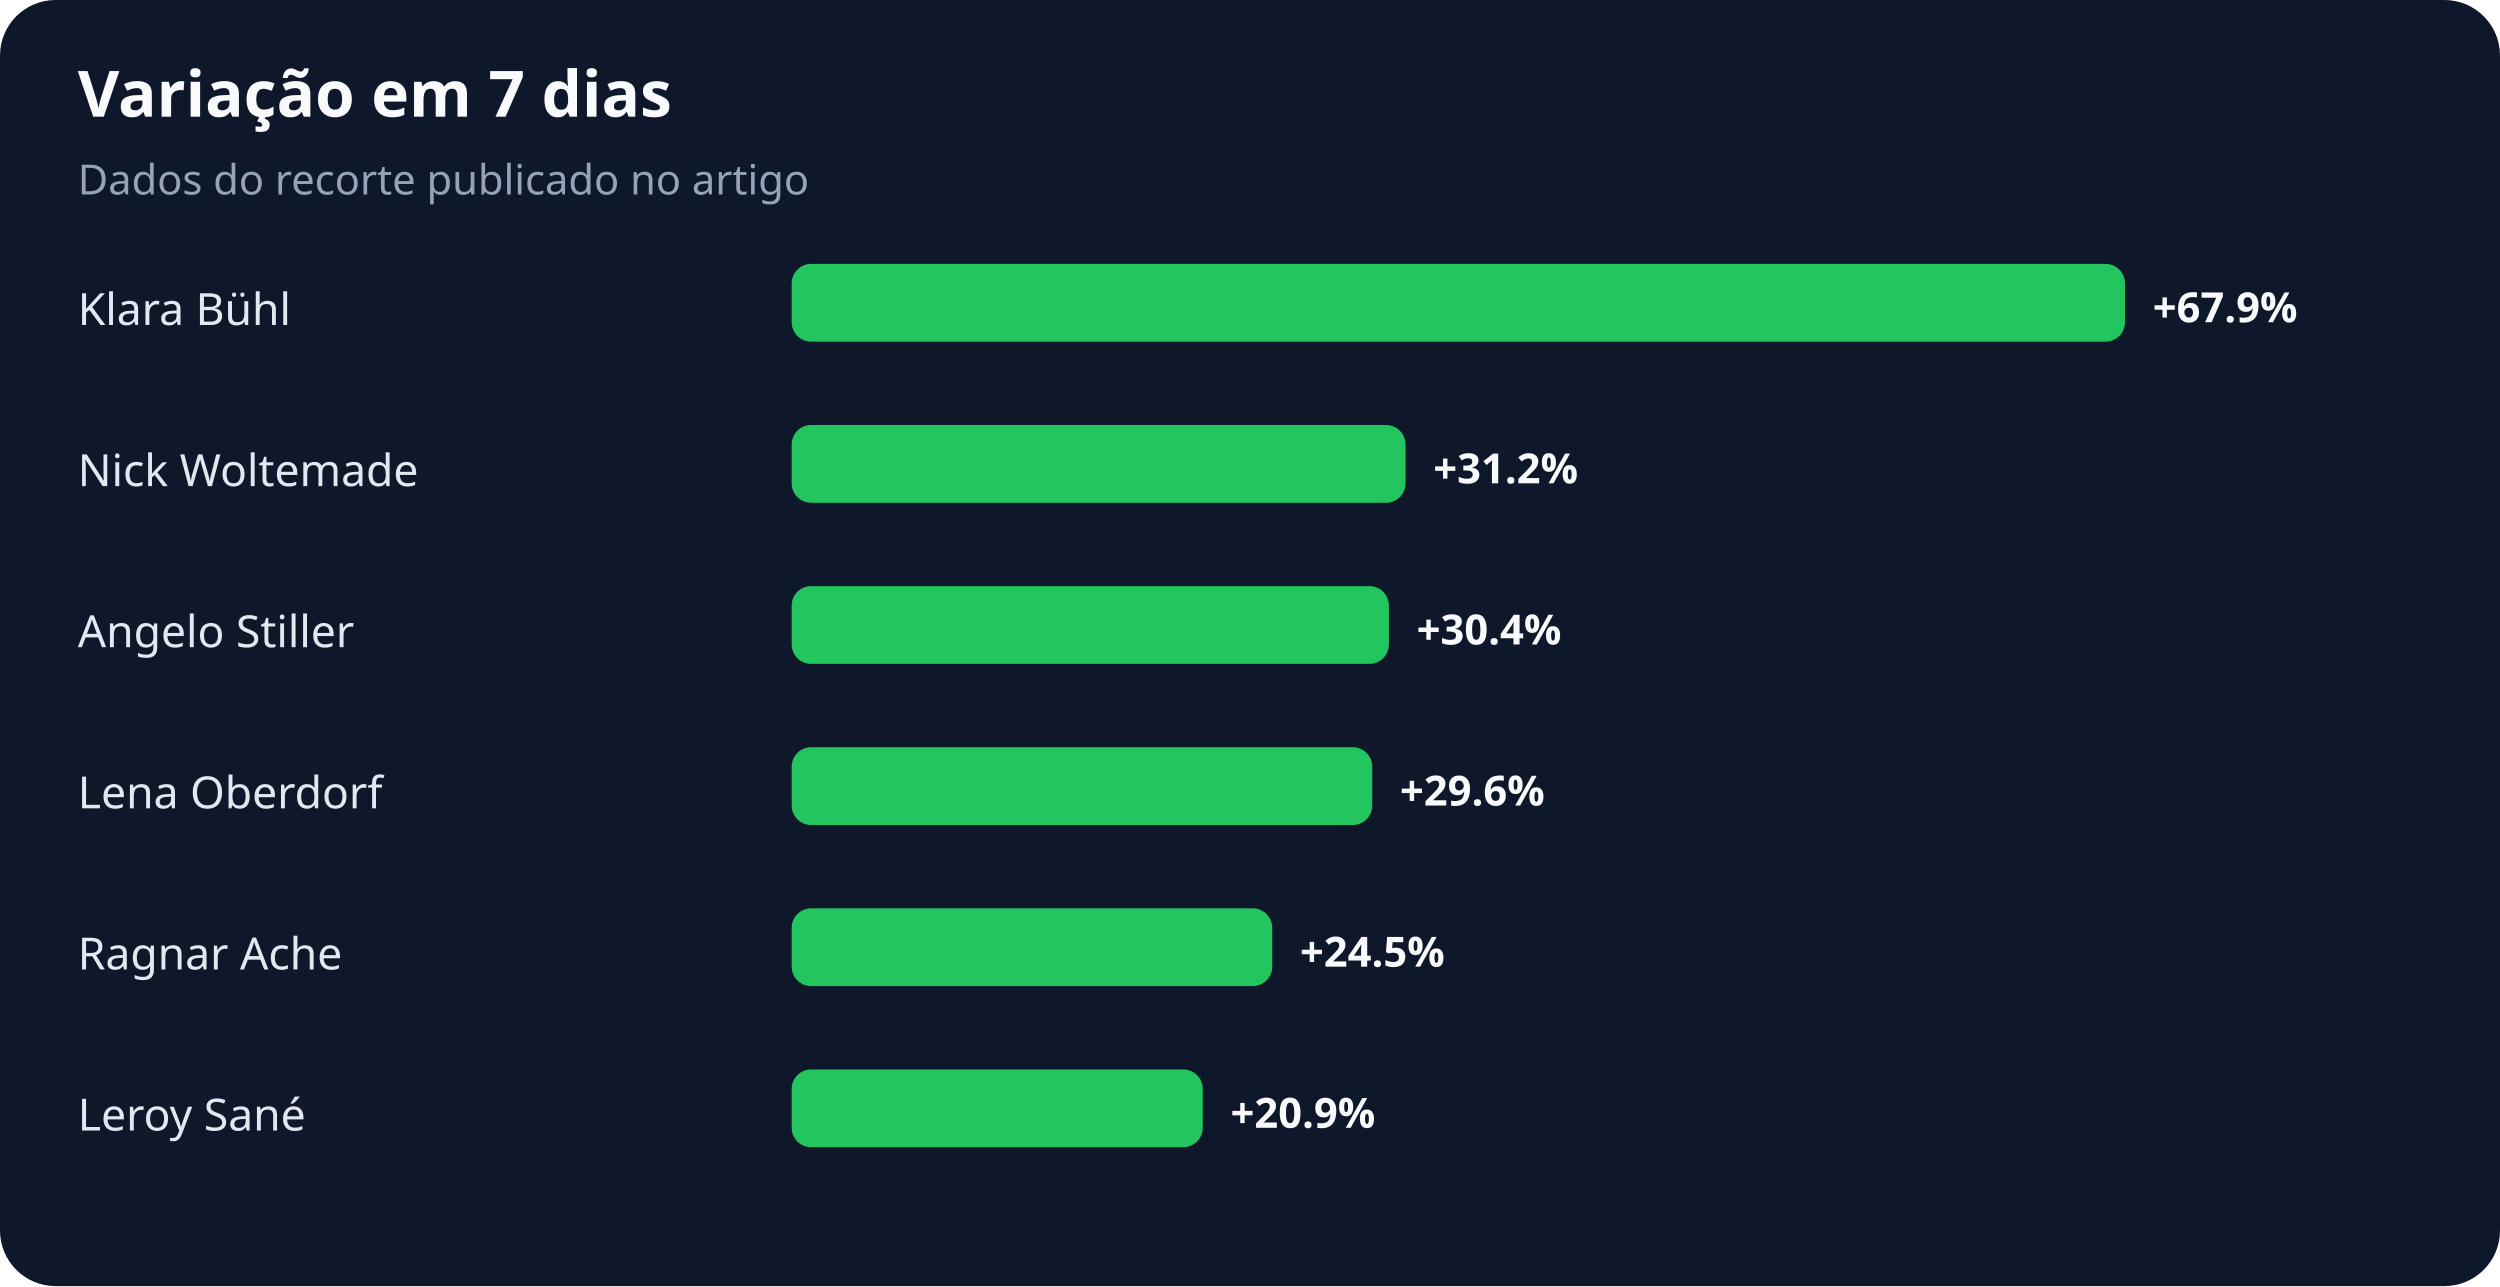
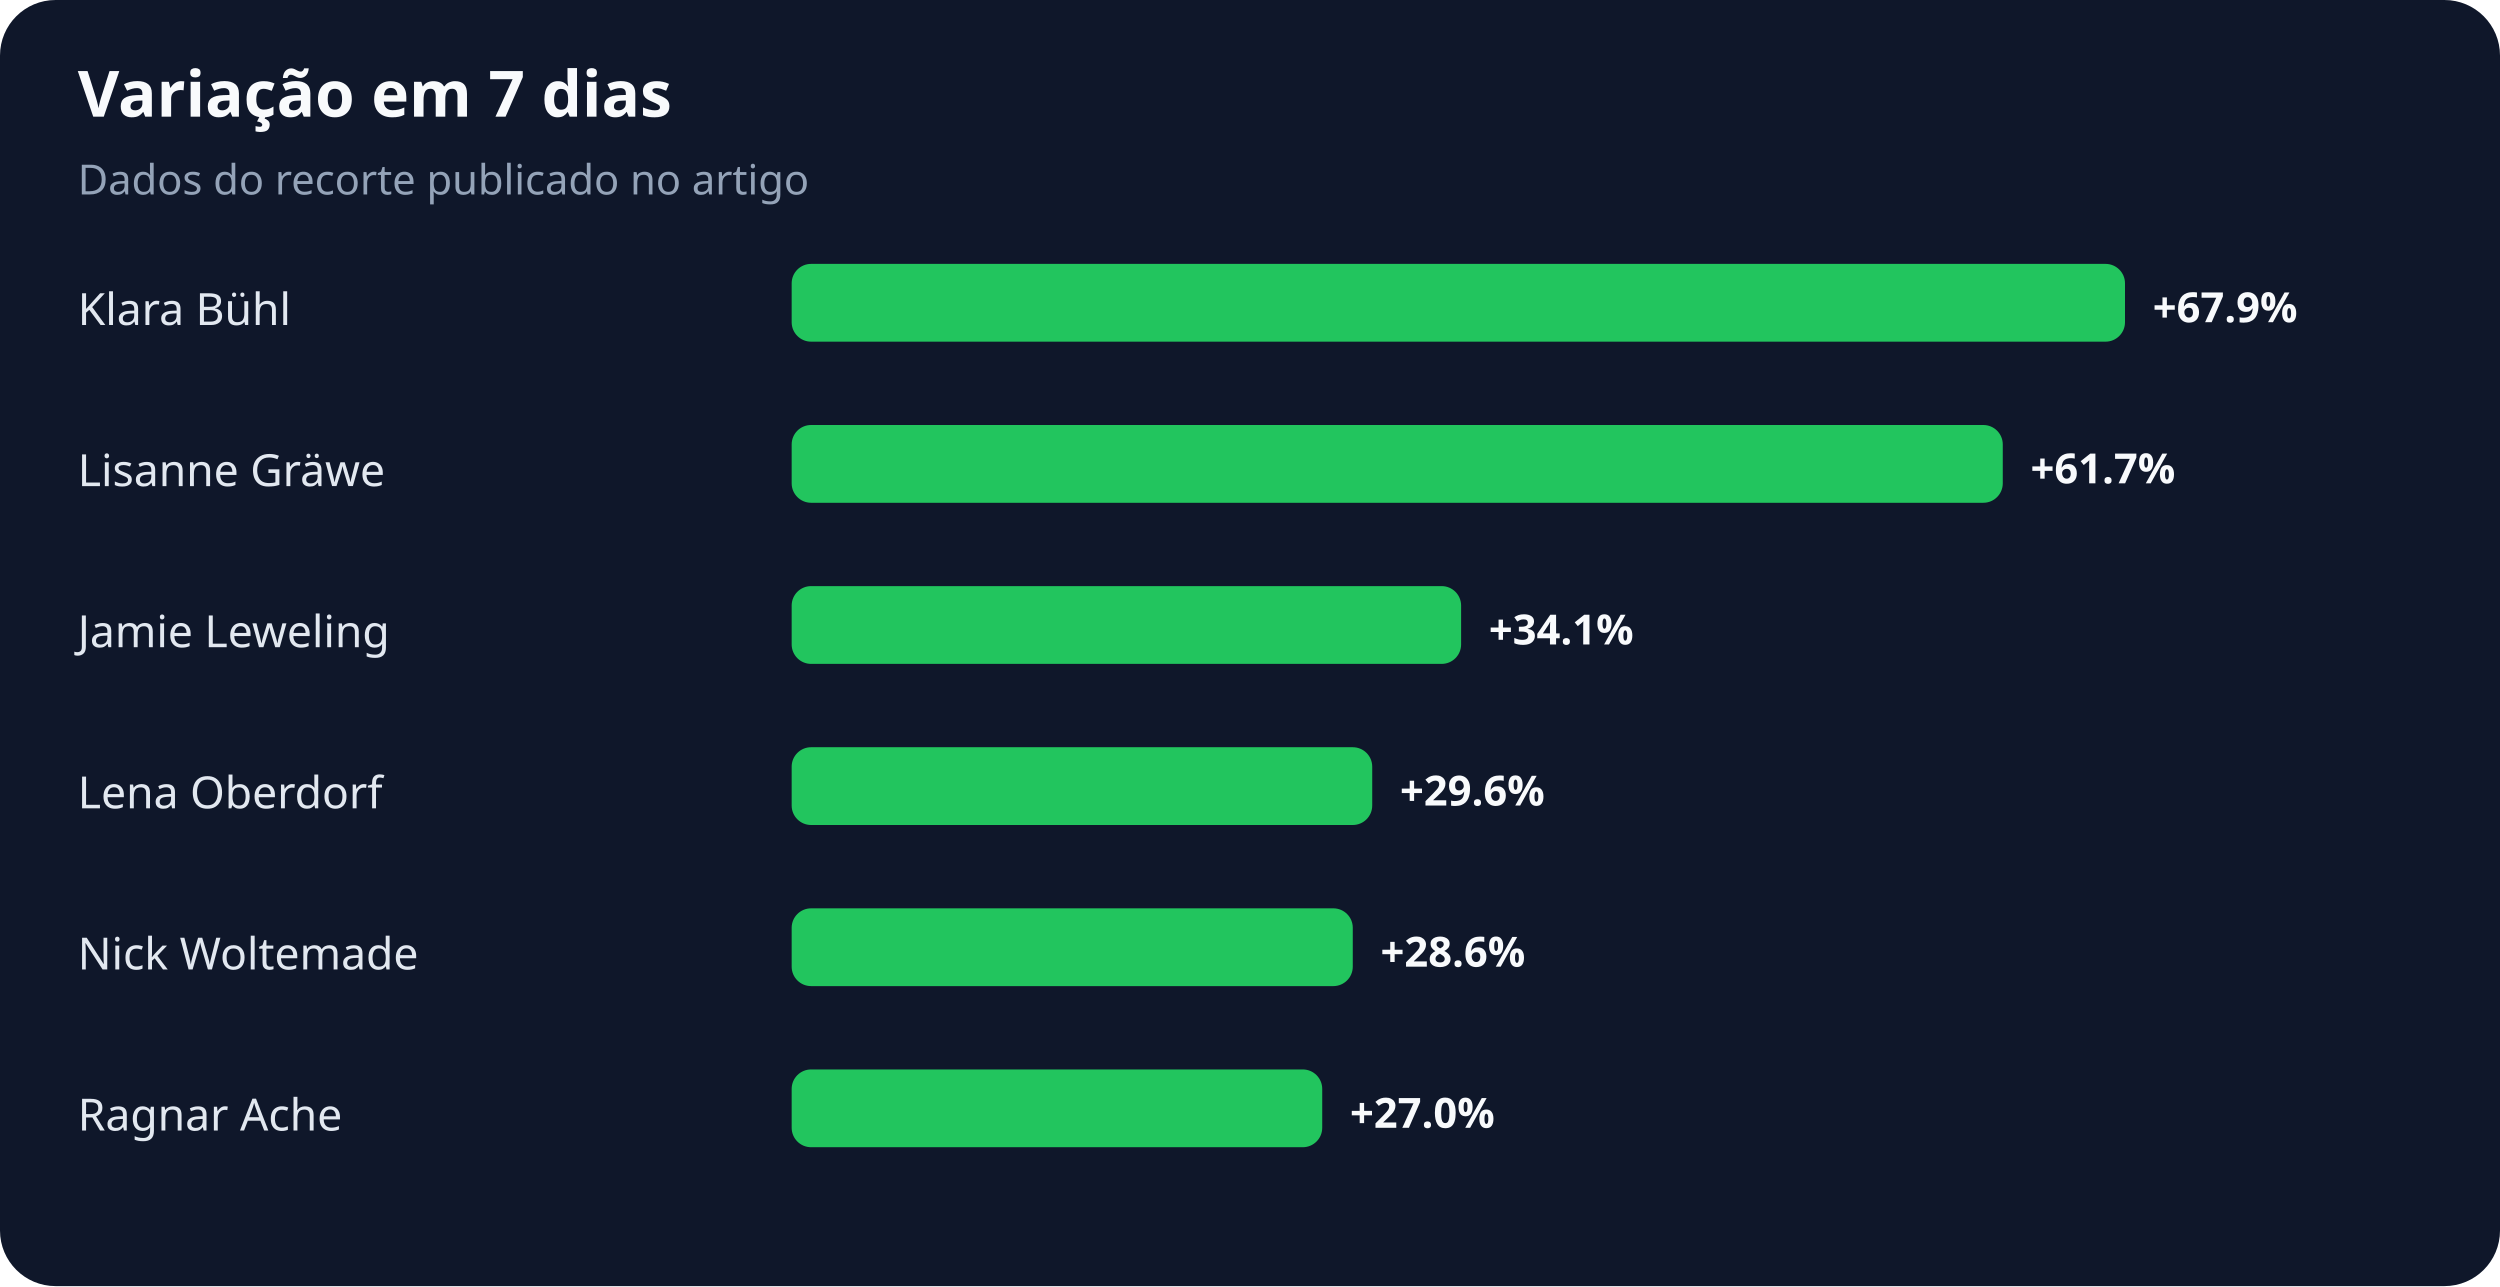
<svg xmlns="http://www.w3.org/2000/svg" width="900" height="463" viewBox="0 0 900 463" role="img" aria-labelledby="title desc">
  <rect width="100%" height="100%" rx="20" fill="#0f172a" />
  <text x="28" y="42" fill="#f8fafc" font-family="system-ui,sans-serif" font-size="23" font-weight="700">Variação em 7 dias</text>
  <text x="28" y="70" fill="#94a3b8" font-family="system-ui,sans-serif" font-size="15">Dados do recorte publicado no artigo</text>
  <text x="28" y="117" fill="#e2e8f0" font-family="system-ui,sans-serif" font-size="16">Klara Bühl</text>
  <rect x="285" y="95" width="480" height="28" rx="7" fill="#22c55e" />
  <text x="775" y="116" fill="#f8fafc" font-family="system-ui,sans-serif" font-size="15" font-weight="700">+67.9%</text>
-   <text x="28" y="175" fill="#e2e8f0" font-family="system-ui,sans-serif" font-size="16">Nick Woltemade</text>
-   <rect x="285" y="153" width="221" height="28" rx="7" fill="#22c55e" />
-   <text x="516" y="174" fill="#f8fafc" font-family="system-ui,sans-serif" font-size="15" font-weight="700">+31.2%</text>
-   <text x="28" y="233" fill="#e2e8f0" font-family="system-ui,sans-serif" font-size="16">Angelo Stiller</text>
-   <rect x="285" y="211" width="215" height="28" rx="7" fill="#22c55e" />
-   <text x="510" y="232" fill="#f8fafc" font-family="system-ui,sans-serif" font-size="15" font-weight="700">+30.4%</text>
+   <text x="28" y="175" fill="#e2e8f0" font-family="system-ui,sans-serif" font-size="16">Lisanne Gräwe</text>
+   <rect x="285" y="153" width="436" height="28" rx="7" fill="#22c55e" />
+   <text x="731" y="174" fill="#f8fafc" font-family="system-ui,sans-serif" font-size="15" font-weight="700">+61.7%</text>
+   <text x="28" y="233" fill="#e2e8f0" font-family="system-ui,sans-serif" font-size="16">Jamie Leweling</text>
+   <rect x="285" y="211" width="241" height="28" rx="7" fill="#22c55e" />
+   <text x="536" y="232" fill="#f8fafc" font-family="system-ui,sans-serif" font-size="15" font-weight="700">+34.1%</text>
  <text x="28" y="291" fill="#e2e8f0" font-family="system-ui,sans-serif" font-size="16">Lena Oberdorf</text>
  <rect x="285" y="269" width="209" height="28" rx="7" fill="#22c55e" />
  <text x="504" y="290" fill="#f8fafc" font-family="system-ui,sans-serif" font-size="15" font-weight="700">+29.6%</text>
-   <text x="28" y="349" fill="#e2e8f0" font-family="system-ui,sans-serif" font-size="16">Ragnar Ache</text>
-   <rect x="285" y="327" width="173" height="28" rx="7" fill="#22c55e" />
-   <text x="468" y="348" fill="#f8fafc" font-family="system-ui,sans-serif" font-size="15" font-weight="700">+24.5%</text>
-   <text x="28" y="407" fill="#e2e8f0" font-family="system-ui,sans-serif" font-size="16">Leroy Sané</text>
-   <rect x="285" y="385" width="148" height="28" rx="7" fill="#22c55e" />
-   <text x="443" y="406" fill="#f8fafc" font-family="system-ui,sans-serif" font-size="15" font-weight="700">+20.9%</text>
+   <text x="28" y="349" fill="#e2e8f0" font-family="system-ui,sans-serif" font-size="16">Nick Woltemade</text>
+   <rect x="285" y="327" width="202" height="28" rx="7" fill="#22c55e" />
+   <text x="497" y="348" fill="#f8fafc" font-family="system-ui,sans-serif" font-size="15" font-weight="700">+28.6%</text>
+   <text x="28" y="407" fill="#e2e8f0" font-family="system-ui,sans-serif" font-size="16">Ragnar Ache</text>
+   <rect x="285" y="385" width="191" height="28" rx="7" fill="#22c55e" />
+   <text x="486" y="406" fill="#f8fafc" font-family="system-ui,sans-serif" font-size="15" font-weight="700">+27.0%</text>
</svg>
